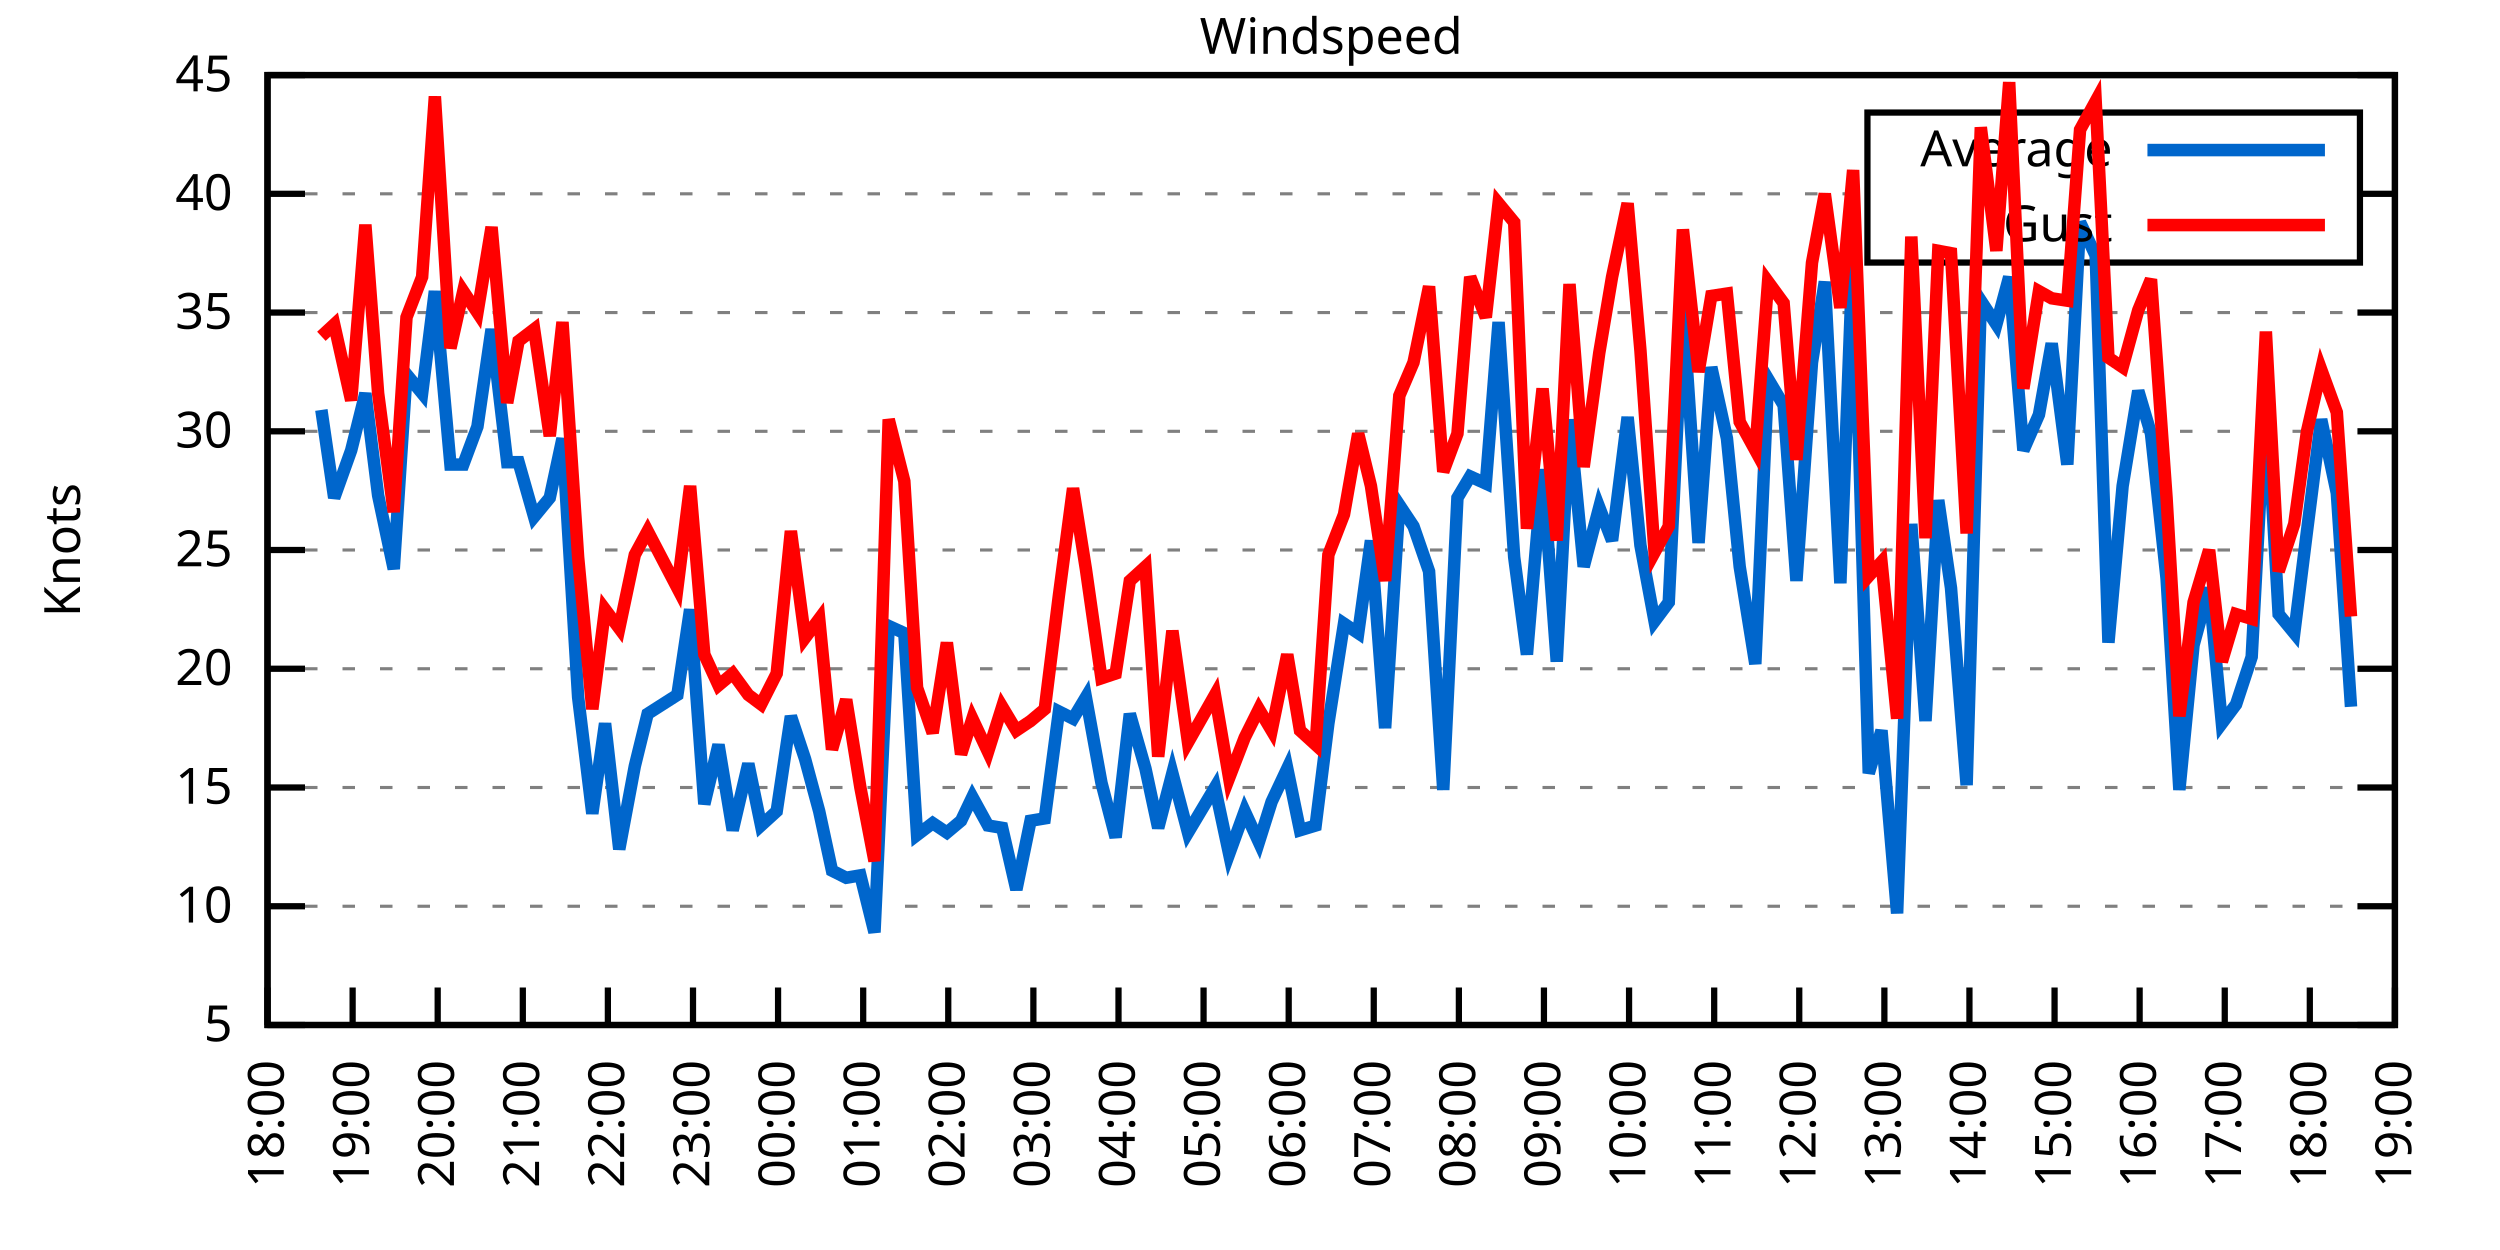
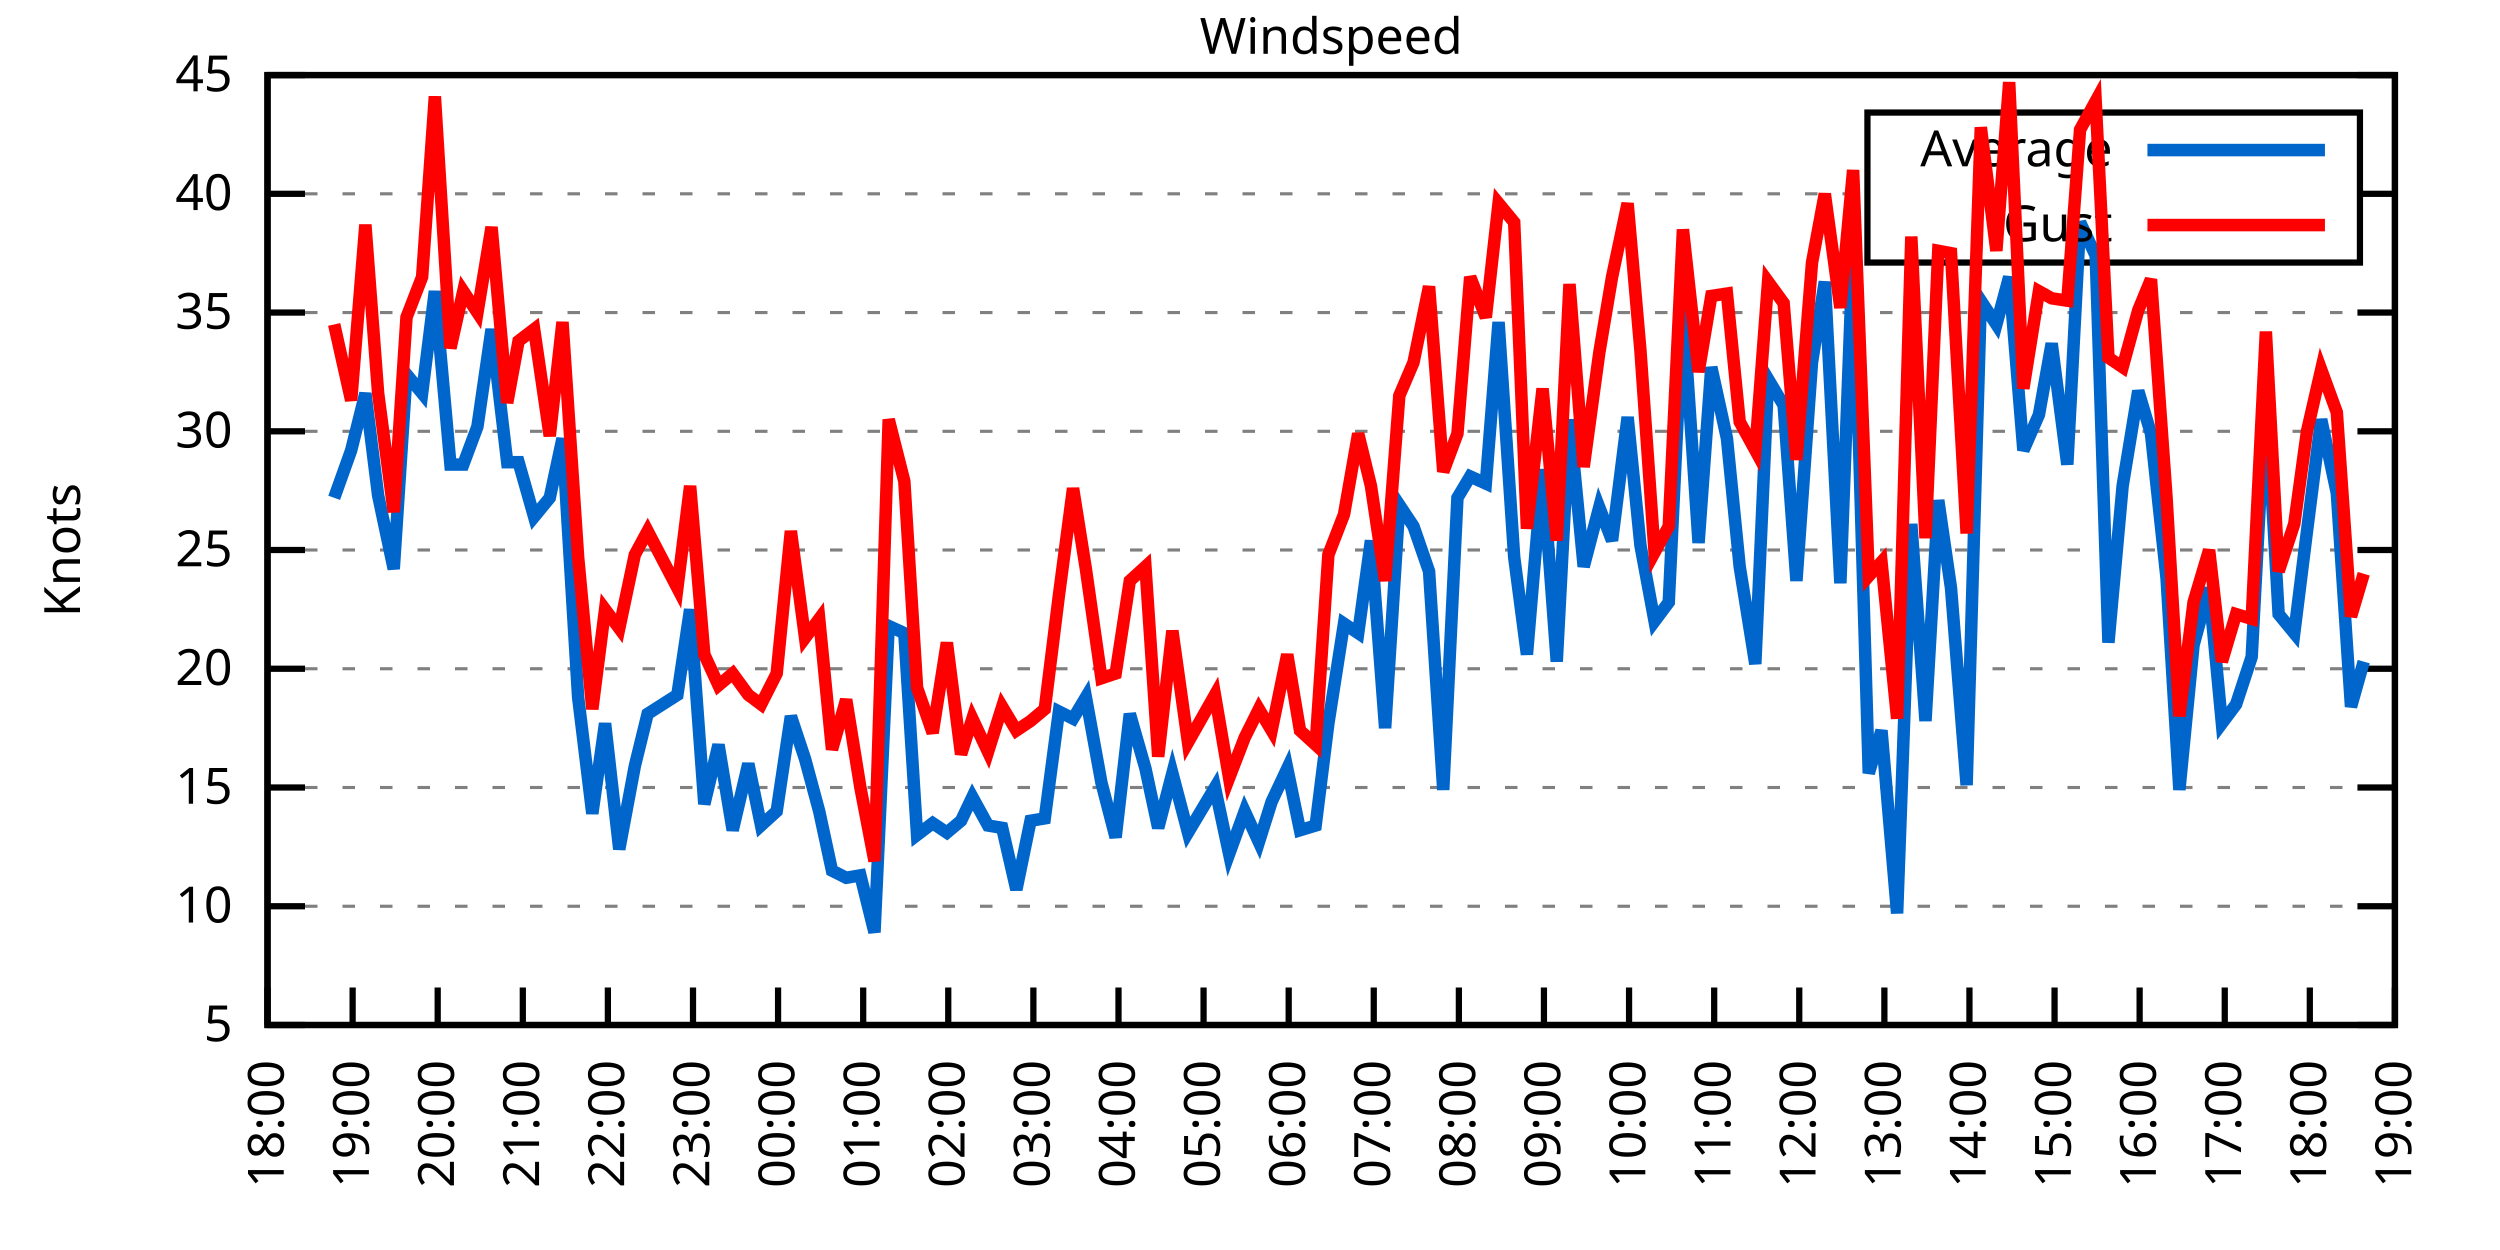
<svg xmlns="http://www.w3.org/2000/svg" xmlns:xlink="http://www.w3.org/1999/xlink" width="400" height="200" viewBox="0 0 400 200">
  <g id="gnuplot_canvas">
    <rect x="0" y="0" width="400" height="200" fill="none" />
    <defs>
      <circle id="gpDot" r="0.5" stroke-width="0.5" stroke="currentColor" />
      <path id="gpPt0" stroke-width="0.333" stroke="currentColor" d="M-1,0 h2 M0,-1 v2" />
      <path id="gpPt1" stroke-width="0.333" stroke="currentColor" d="M-1,-1 L1,1 M1,-1 L-1,1" />
      <path id="gpPt2" stroke-width="0.333" stroke="currentColor" d="M-1,0 L1,0 M0,-1 L0,1 M-1,-1 L1,1 M-1,1 L1,-1" />
      <rect id="gpPt3" stroke-width="0.333" stroke="currentColor" x="-1" y="-1" width="2" height="2" />
      <rect id="gpPt4" stroke-width="0.333" stroke="currentColor" fill="currentColor" x="-1" y="-1" width="2" height="2" />
      <circle id="gpPt5" stroke-width="0.333" stroke="currentColor" cx="0" cy="0" r="1" />
      <use xlink:href="#gpPt5" id="gpPt6" fill="currentColor" stroke="none" />
      <path id="gpPt7" stroke-width="0.333" stroke="currentColor" d="M0,-1.33 L-1.33,0.67 L1.33,0.67 z" />
      <use xlink:href="#gpPt7" id="gpPt8" fill="currentColor" stroke="none" />
      <use xlink:href="#gpPt7" id="gpPt9" stroke="currentColor" transform="rotate(180)" />
      <use xlink:href="#gpPt9" id="gpPt10" fill="currentColor" stroke="none" />
      <use xlink:href="#gpPt3" id="gpPt11" stroke="currentColor" transform="rotate(45)" />
      <use xlink:href="#gpPt11" id="gpPt12" fill="currentColor" stroke="none" />
      <path id="gpPt13" stroke-width="0.333" stroke="currentColor" d="M0,1.330 L1.265,0.411 L0.782,-1.067 L-0.782,-1.076 L-1.265,0.411 z" />
      <use xlink:href="#gpPt13" id="gpPt14" fill="currentColor" stroke="none" />
      <filter id="textbox" filterUnits="objectBoundingBox" x="0" y="0" height="1" width="1">
        <feFlood flood-color="white" flood-opacity="1" result="bgnd" />
        <feComposite in="SourceGraphic" in2="bgnd" operator="atop" />
      </filter>
      <filter id="greybox" filterUnits="objectBoundingBox" x="0" y="0" height="1" width="1">
        <feFlood flood-color="lightgrey" flood-opacity="1" result="grey" />
        <feComposite in="SourceGraphic" in2="grey" operator="atop" />
      </filter>
    </defs>
    <g fill="none" color="white" stroke="currentColor" stroke-width="1.00" stroke-linecap="butt" stroke-linejoin="miter">
</g>
    <g fill="none" color="black" stroke="currentColor" stroke-width="1.00" stroke-linecap="butt" stroke-linejoin="miter">
      <g stroke="none" shape-rendering="crispEdges">
        <polygon fill="rgb(255, 255, 255)" points="42.80,164.00 383.18,164.00 383.18,12.02 42.80,12.02 " />
      </g>
    </g>
    <g fill="none" color="black" stroke="currentColor" stroke-width="1.00" stroke-linecap="butt" stroke-linejoin="miter">
</g>
    <g fill="none" color="black" stroke="black" stroke-width="0.50" stroke-linecap="butt" stroke-linejoin="miter">
</g>
    <g fill="none" color="gray" stroke="currentColor" stroke-width="0.50" stroke-linecap="butt" stroke-linejoin="miter">
      <path stroke="gray" stroke-dasharray="2,4" class="gridline" d="M42.80,164.00 L383.19,164.00  " />
    </g>
    <g fill="none" color="gray" stroke="gray" stroke-width="1.00" stroke-linecap="butt" stroke-linejoin="miter">
</g>
    <g fill="none" color="black" stroke="currentColor" stroke-width="1.00" stroke-linecap="butt" stroke-linejoin="miter">
      <path stroke="black" d="M42.80,164.00 L48.80,164.00 M383.19,164.00 L377.19,164.00  " />
      <g transform="translate(37.20,166.60)" stroke="none" fill="black" font-family="Sans" font-size="8.00" text-anchor="end">
        <text>
          <tspan font-family="Sans"> 5</tspan>
        </text>
      </g>
    </g>
    <g fill="none" color="black" stroke="currentColor" stroke-width="1.00" stroke-linecap="butt" stroke-linejoin="miter">
</g>
    <g fill="none" color="black" stroke="black" stroke-width="0.50" stroke-linecap="butt" stroke-linejoin="miter">
</g>
    <g fill="none" color="gray" stroke="currentColor" stroke-width="0.50" stroke-linecap="butt" stroke-linejoin="miter">
      <path stroke="gray" stroke-dasharray="2,4" class="gridline" d="M42.80,145.00 L383.19,145.00  " />
    </g>
    <g fill="none" color="gray" stroke="gray" stroke-width="1.00" stroke-linecap="butt" stroke-linejoin="miter">
</g>
    <g fill="none" color="black" stroke="currentColor" stroke-width="1.00" stroke-linecap="butt" stroke-linejoin="miter">
      <path stroke="black" d="M42.80,145.00 L48.80,145.00 M383.19,145.00 L377.19,145.00  " />
      <g transform="translate(37.20,147.60)" stroke="none" fill="black" font-family="Sans" font-size="8.00" text-anchor="end">
        <text>
          <tspan font-family="Sans"> 10</tspan>
        </text>
      </g>
    </g>
    <g fill="none" color="black" stroke="currentColor" stroke-width="1.00" stroke-linecap="butt" stroke-linejoin="miter">
</g>
    <g fill="none" color="black" stroke="black" stroke-width="0.50" stroke-linecap="butt" stroke-linejoin="miter">
</g>
    <g fill="none" color="gray" stroke="currentColor" stroke-width="0.50" stroke-linecap="butt" stroke-linejoin="miter">
      <path stroke="gray" stroke-dasharray="2,4" class="gridline" d="M42.80,126.00 L383.19,126.00  " />
    </g>
    <g fill="none" color="gray" stroke="gray" stroke-width="1.00" stroke-linecap="butt" stroke-linejoin="miter">
</g>
    <g fill="none" color="black" stroke="currentColor" stroke-width="1.00" stroke-linecap="butt" stroke-linejoin="miter">
      <path stroke="black" d="M42.80,126.00 L48.80,126.00 M383.19,126.00 L377.19,126.00  " />
      <g transform="translate(37.20,128.60)" stroke="none" fill="black" font-family="Sans" font-size="8.00" text-anchor="end">
        <text>
          <tspan font-family="Sans"> 15</tspan>
        </text>
      </g>
    </g>
    <g fill="none" color="black" stroke="currentColor" stroke-width="1.00" stroke-linecap="butt" stroke-linejoin="miter">
</g>
    <g fill="none" color="black" stroke="black" stroke-width="0.50" stroke-linecap="butt" stroke-linejoin="miter">
</g>
    <g fill="none" color="gray" stroke="currentColor" stroke-width="0.50" stroke-linecap="butt" stroke-linejoin="miter">
      <path stroke="gray" stroke-dasharray="2,4" class="gridline" d="M42.80,107.00 L383.19,107.00  " />
    </g>
    <g fill="none" color="gray" stroke="gray" stroke-width="1.00" stroke-linecap="butt" stroke-linejoin="miter">
</g>
    <g fill="none" color="black" stroke="currentColor" stroke-width="1.00" stroke-linecap="butt" stroke-linejoin="miter">
      <path stroke="black" d="M42.80,107.00 L48.80,107.00 M383.19,107.00 L377.19,107.00  " />
      <g transform="translate(37.20,109.60)" stroke="none" fill="black" font-family="Sans" font-size="8.00" text-anchor="end">
        <text>
          <tspan font-family="Sans"> 20</tspan>
        </text>
      </g>
    </g>
    <g fill="none" color="black" stroke="currentColor" stroke-width="1.00" stroke-linecap="butt" stroke-linejoin="miter">
</g>
    <g fill="none" color="black" stroke="black" stroke-width="0.50" stroke-linecap="butt" stroke-linejoin="miter">
</g>
    <g fill="none" color="gray" stroke="currentColor" stroke-width="0.50" stroke-linecap="butt" stroke-linejoin="miter">
      <path stroke="gray" stroke-dasharray="2,4" class="gridline" d="M42.80,88.00 L383.19,88.00  " />
    </g>
    <g fill="none" color="gray" stroke="gray" stroke-width="1.00" stroke-linecap="butt" stroke-linejoin="miter">
</g>
    <g fill="none" color="black" stroke="currentColor" stroke-width="1.00" stroke-linecap="butt" stroke-linejoin="miter">
      <path stroke="black" d="M42.80,88.00 L48.80,88.00 M383.19,88.00 L377.19,88.00  " />
      <g transform="translate(37.20,90.60)" stroke="none" fill="black" font-family="Sans" font-size="8.00" text-anchor="end">
        <text>
          <tspan font-family="Sans"> 25</tspan>
        </text>
      </g>
    </g>
    <g fill="none" color="black" stroke="currentColor" stroke-width="1.00" stroke-linecap="butt" stroke-linejoin="miter">
</g>
    <g fill="none" color="black" stroke="black" stroke-width="0.50" stroke-linecap="butt" stroke-linejoin="miter">
</g>
    <g fill="none" color="gray" stroke="currentColor" stroke-width="0.50" stroke-linecap="butt" stroke-linejoin="miter">
      <path stroke="gray" stroke-dasharray="2,4" class="gridline" d="M42.80,69.01 L383.19,69.01  " />
    </g>
    <g fill="none" color="gray" stroke="gray" stroke-width="1.00" stroke-linecap="butt" stroke-linejoin="miter">
</g>
    <g fill="none" color="black" stroke="currentColor" stroke-width="1.00" stroke-linecap="butt" stroke-linejoin="miter">
      <path stroke="black" d="M42.80,69.01 L48.80,69.01 M383.19,69.01 L377.19,69.01  " />
      <g transform="translate(37.20,71.61)" stroke="none" fill="black" font-family="Sans" font-size="8.00" text-anchor="end">
        <text>
          <tspan font-family="Sans"> 30</tspan>
        </text>
      </g>
    </g>
    <g fill="none" color="black" stroke="currentColor" stroke-width="1.00" stroke-linecap="butt" stroke-linejoin="miter">
</g>
    <g fill="none" color="black" stroke="black" stroke-width="0.50" stroke-linecap="butt" stroke-linejoin="miter">
</g>
    <g fill="none" color="gray" stroke="currentColor" stroke-width="0.50" stroke-linecap="butt" stroke-linejoin="miter">
      <path stroke="gray" stroke-dasharray="2,4" class="gridline" d="M42.80,50.01 L383.19,50.01  " />
    </g>
    <g fill="none" color="gray" stroke="gray" stroke-width="1.00" stroke-linecap="butt" stroke-linejoin="miter">
</g>
    <g fill="none" color="black" stroke="currentColor" stroke-width="1.00" stroke-linecap="butt" stroke-linejoin="miter">
      <path stroke="black" d="M42.80,50.01 L48.80,50.01 M383.19,50.01 L377.19,50.01  " />
      <g transform="translate(37.20,52.61)" stroke="none" fill="black" font-family="Sans" font-size="8.00" text-anchor="end">
        <text>
          <tspan font-family="Sans"> 35</tspan>
        </text>
      </g>
    </g>
    <g fill="none" color="black" stroke="currentColor" stroke-width="1.00" stroke-linecap="butt" stroke-linejoin="miter">
</g>
    <g fill="none" color="black" stroke="black" stroke-width="0.50" stroke-linecap="butt" stroke-linejoin="miter">
</g>
    <g fill="none" color="gray" stroke="currentColor" stroke-width="0.50" stroke-linecap="butt" stroke-linejoin="miter">
      <path stroke="gray" stroke-dasharray="2,4" class="gridline" d="M42.80,31.01 L298.79,31.01 M377.59,31.01 L383.19,31.01  " />
    </g>
    <g fill="none" color="gray" stroke="gray" stroke-width="1.00" stroke-linecap="butt" stroke-linejoin="miter">
</g>
    <g fill="none" color="black" stroke="currentColor" stroke-width="1.00" stroke-linecap="butt" stroke-linejoin="miter">
      <path stroke="black" d="M42.80,31.01 L48.80,31.01 M383.19,31.01 L377.19,31.01  " />
      <g transform="translate(37.20,33.61)" stroke="none" fill="black" font-family="Sans" font-size="8.00" text-anchor="end">
        <text>
          <tspan font-family="Sans"> 40</tspan>
        </text>
      </g>
    </g>
    <g fill="none" color="black" stroke="currentColor" stroke-width="1.00" stroke-linecap="butt" stroke-linejoin="miter">
</g>
    <g fill="none" color="black" stroke="black" stroke-width="0.50" stroke-linecap="butt" stroke-linejoin="miter">
</g>
    <g fill="none" color="gray" stroke="currentColor" stroke-width="0.50" stroke-linecap="butt" stroke-linejoin="miter">
      <path stroke="gray" stroke-dasharray="2,4" class="gridline" d="M42.80,12.01 L383.19,12.01  " />
    </g>
    <g fill="none" color="gray" stroke="gray" stroke-width="1.00" stroke-linecap="butt" stroke-linejoin="miter">
</g>
    <g fill="none" color="black" stroke="currentColor" stroke-width="1.00" stroke-linecap="butt" stroke-linejoin="miter">
      <path stroke="black" d="M42.80,12.01 L48.80,12.01 M383.19,12.01 L377.19,12.01  " />
      <g transform="translate(37.20,14.61)" stroke="none" fill="black" font-family="Sans" font-size="8.00" text-anchor="end">
        <text>
          <tspan font-family="Sans"> 45</tspan>
        </text>
      </g>
    </g>
    <g fill="none" color="black" stroke="currentColor" stroke-width="1.00" stroke-linecap="butt" stroke-linejoin="miter">
      <path stroke="black" d="M42.80,164.00 L42.80,158.00  " />
      <g transform="translate(45.40,169.60) rotate(270.00)" stroke="none" fill="black" font-family="Sans" font-size="8.00" text-anchor="end">
        <text>
          <tspan font-family="Sans">18:00</tspan>
        </text>
      </g>
    </g>
    <g fill="none" color="black" stroke="currentColor" stroke-width="1.00" stroke-linecap="butt" stroke-linejoin="miter">
      <path stroke="black" d="M56.42,164.00 L56.42,158.00  " />
      <g transform="translate(59.02,169.60) rotate(270.00)" stroke="none" fill="black" font-family="Sans" font-size="8.00" text-anchor="end">
        <text>
          <tspan font-family="Sans">19:00</tspan>
        </text>
      </g>
    </g>
    <g fill="none" color="black" stroke="currentColor" stroke-width="1.00" stroke-linecap="butt" stroke-linejoin="miter">
      <path stroke="black" d="M70.03,164.00 L70.03,158.00  " />
      <g transform="translate(72.63,169.60) rotate(270.00)" stroke="none" fill="black" font-family="Sans" font-size="8.00" text-anchor="end">
        <text>
          <tspan font-family="Sans">20:00</tspan>
        </text>
      </g>
    </g>
    <g fill="none" color="black" stroke="currentColor" stroke-width="1.00" stroke-linecap="butt" stroke-linejoin="miter">
      <path stroke="black" d="M83.65,164.00 L83.65,158.00  " />
      <g transform="translate(86.25,169.60) rotate(270.00)" stroke="none" fill="black" font-family="Sans" font-size="8.00" text-anchor="end">
        <text>
          <tspan font-family="Sans">21:00</tspan>
        </text>
      </g>
    </g>
    <g fill="none" color="black" stroke="currentColor" stroke-width="1.00" stroke-linecap="butt" stroke-linejoin="miter">
      <path stroke="black" d="M97.26,164.00 L97.26,158.00  " />
      <g transform="translate(99.86,169.60) rotate(270.00)" stroke="none" fill="black" font-family="Sans" font-size="8.00" text-anchor="end">
        <text>
          <tspan font-family="Sans">22:00</tspan>
        </text>
      </g>
    </g>
    <g fill="none" color="black" stroke="currentColor" stroke-width="1.00" stroke-linecap="butt" stroke-linejoin="miter">
      <path stroke="black" d="M110.88,164.00 L110.88,158.00  " />
      <g transform="translate(113.48,169.60) rotate(270.00)" stroke="none" fill="black" font-family="Sans" font-size="8.00" text-anchor="end">
        <text>
          <tspan font-family="Sans">23:00</tspan>
        </text>
      </g>
    </g>
    <g fill="none" color="black" stroke="currentColor" stroke-width="1.00" stroke-linecap="butt" stroke-linejoin="miter">
      <path stroke="black" d="M124.49,164.00 L124.49,158.00  " />
      <g transform="translate(127.09,169.60) rotate(270.00)" stroke="none" fill="black" font-family="Sans" font-size="8.00" text-anchor="end">
        <text>
          <tspan font-family="Sans">00:00</tspan>
        </text>
      </g>
    </g>
    <g fill="none" color="black" stroke="currentColor" stroke-width="1.00" stroke-linecap="butt" stroke-linejoin="miter">
      <path stroke="black" d="M138.11,164.00 L138.11,158.00  " />
      <g transform="translate(140.71,169.60) rotate(270.00)" stroke="none" fill="black" font-family="Sans" font-size="8.00" text-anchor="end">
        <text>
          <tspan font-family="Sans">01:00</tspan>
        </text>
      </g>
    </g>
    <g fill="none" color="black" stroke="currentColor" stroke-width="1.00" stroke-linecap="butt" stroke-linejoin="miter">
      <path stroke="black" d="M151.72,164.00 L151.72,158.00  " />
      <g transform="translate(154.32,169.60) rotate(270.00)" stroke="none" fill="black" font-family="Sans" font-size="8.00" text-anchor="end">
        <text>
          <tspan font-family="Sans">02:00</tspan>
        </text>
      </g>
    </g>
    <g fill="none" color="black" stroke="currentColor" stroke-width="1.00" stroke-linecap="butt" stroke-linejoin="miter">
      <path stroke="black" d="M165.34,164.00 L165.34,158.00  " />
      <g transform="translate(167.94,169.60) rotate(270.00)" stroke="none" fill="black" font-family="Sans" font-size="8.00" text-anchor="end">
        <text>
          <tspan font-family="Sans">03:00</tspan>
        </text>
      </g>
    </g>
    <g fill="none" color="black" stroke="currentColor" stroke-width="1.00" stroke-linecap="butt" stroke-linejoin="miter">
      <path stroke="black" d="M178.96,164.00 L178.96,158.00  " />
      <g transform="translate(181.56,169.60) rotate(270.00)" stroke="none" fill="black" font-family="Sans" font-size="8.00" text-anchor="end">
        <text>
          <tspan font-family="Sans">04:00</tspan>
        </text>
      </g>
    </g>
    <g fill="none" color="black" stroke="currentColor" stroke-width="1.00" stroke-linecap="butt" stroke-linejoin="miter">
      <path stroke="black" d="M192.57,164.00 L192.57,158.00  " />
      <g transform="translate(195.17,169.60) rotate(270.00)" stroke="none" fill="black" font-family="Sans" font-size="8.00" text-anchor="end">
        <text>
          <tspan font-family="Sans">05:00</tspan>
        </text>
      </g>
    </g>
    <g fill="none" color="black" stroke="currentColor" stroke-width="1.00" stroke-linecap="butt" stroke-linejoin="miter">
      <path stroke="black" d="M206.19,164.00 L206.19,158.00  " />
      <g transform="translate(208.79,169.60) rotate(270.00)" stroke="none" fill="black" font-family="Sans" font-size="8.00" text-anchor="end">
        <text>
          <tspan font-family="Sans">06:00</tspan>
        </text>
      </g>
    </g>
    <g fill="none" color="black" stroke="currentColor" stroke-width="1.00" stroke-linecap="butt" stroke-linejoin="miter">
      <path stroke="black" d="M219.80,164.00 L219.80,158.00  " />
      <g transform="translate(222.40,169.60) rotate(270.00)" stroke="none" fill="black" font-family="Sans" font-size="8.00" text-anchor="end">
        <text>
          <tspan font-family="Sans">07:00</tspan>
        </text>
      </g>
    </g>
    <g fill="none" color="black" stroke="currentColor" stroke-width="1.00" stroke-linecap="butt" stroke-linejoin="miter">
      <path stroke="black" d="M233.42,164.00 L233.42,158.00  " />
      <g transform="translate(236.02,169.60) rotate(270.00)" stroke="none" fill="black" font-family="Sans" font-size="8.00" text-anchor="end">
        <text>
          <tspan font-family="Sans">08:00</tspan>
        </text>
      </g>
    </g>
    <g fill="none" color="black" stroke="currentColor" stroke-width="1.00" stroke-linecap="butt" stroke-linejoin="miter">
      <path stroke="black" d="M247.03,164.00 L247.03,158.00  " />
      <g transform="translate(249.63,169.60) rotate(270.00)" stroke="none" fill="black" font-family="Sans" font-size="8.00" text-anchor="end">
        <text>
          <tspan font-family="Sans">09:00</tspan>
        </text>
      </g>
    </g>
    <g fill="none" color="black" stroke="currentColor" stroke-width="1.00" stroke-linecap="butt" stroke-linejoin="miter">
      <path stroke="black" d="M260.65,164.00 L260.65,158.00  " />
      <g transform="translate(263.25,169.60) rotate(270.00)" stroke="none" fill="black" font-family="Sans" font-size="8.00" text-anchor="end">
        <text>
          <tspan font-family="Sans">10:00</tspan>
        </text>
      </g>
    </g>
    <g fill="none" color="black" stroke="currentColor" stroke-width="1.00" stroke-linecap="butt" stroke-linejoin="miter">
      <path stroke="black" d="M274.27,164.00 L274.27,158.00  " />
      <g transform="translate(276.87,169.60) rotate(270.00)" stroke="none" fill="black" font-family="Sans" font-size="8.00" text-anchor="end">
        <text>
          <tspan font-family="Sans">11:00</tspan>
        </text>
      </g>
    </g>
    <g fill="none" color="black" stroke="currentColor" stroke-width="1.00" stroke-linecap="butt" stroke-linejoin="miter">
      <path stroke="black" d="M287.88,164.00 L287.88,158.00  " />
      <g transform="translate(290.48,169.60) rotate(270.00)" stroke="none" fill="black" font-family="Sans" font-size="8.00" text-anchor="end">
        <text>
          <tspan font-family="Sans">12:00</tspan>
        </text>
      </g>
    </g>
    <g fill="none" color="black" stroke="currentColor" stroke-width="1.00" stroke-linecap="butt" stroke-linejoin="miter">
      <path stroke="black" d="M301.50,164.00 L301.50,158.00  " />
      <g transform="translate(304.10,169.60) rotate(270.00)" stroke="none" fill="black" font-family="Sans" font-size="8.00" text-anchor="end">
        <text>
          <tspan font-family="Sans">13:00</tspan>
        </text>
      </g>
    </g>
    <g fill="none" color="black" stroke="currentColor" stroke-width="1.00" stroke-linecap="butt" stroke-linejoin="miter">
      <path stroke="black" d="M315.11,164.00 L315.11,158.00  " />
      <g transform="translate(317.71,169.60) rotate(270.00)" stroke="none" fill="black" font-family="Sans" font-size="8.00" text-anchor="end">
        <text>
          <tspan font-family="Sans">14:00</tspan>
        </text>
      </g>
    </g>
    <g fill="none" color="black" stroke="currentColor" stroke-width="1.00" stroke-linecap="butt" stroke-linejoin="miter">
      <path stroke="black" d="M328.73,164.00 L328.73,158.00  " />
      <g transform="translate(331.33,169.60) rotate(270.00)" stroke="none" fill="black" font-family="Sans" font-size="8.00" text-anchor="end">
        <text>
          <tspan font-family="Sans">15:00</tspan>
        </text>
      </g>
    </g>
    <g fill="none" color="black" stroke="currentColor" stroke-width="1.00" stroke-linecap="butt" stroke-linejoin="miter">
      <path stroke="black" d="M342.34,164.00 L342.34,158.00  " />
      <g transform="translate(344.94,169.60) rotate(270.00)" stroke="none" fill="black" font-family="Sans" font-size="8.00" text-anchor="end">
        <text>
          <tspan font-family="Sans">16:00</tspan>
        </text>
      </g>
    </g>
    <g fill="none" color="black" stroke="currentColor" stroke-width="1.00" stroke-linecap="butt" stroke-linejoin="miter">
      <path stroke="black" d="M355.96,164.00 L355.96,158.00  " />
      <g transform="translate(358.56,169.60) rotate(270.00)" stroke="none" fill="black" font-family="Sans" font-size="8.00" text-anchor="end">
        <text>
          <tspan font-family="Sans">17:00</tspan>
        </text>
      </g>
    </g>
    <g fill="none" color="black" stroke="currentColor" stroke-width="1.00" stroke-linecap="butt" stroke-linejoin="miter">
      <path stroke="black" d="M369.57,164.00 L369.57,158.00  " />
      <g transform="translate(372.17,169.60) rotate(270.00)" stroke="none" fill="black" font-family="Sans" font-size="8.00" text-anchor="end">
        <text>
          <tspan font-family="Sans">18:00</tspan>
        </text>
      </g>
    </g>
    <g fill="none" color="black" stroke="currentColor" stroke-width="1.00" stroke-linecap="butt" stroke-linejoin="miter">
      <path stroke="black" d="M383.19,164.00 L383.19,158.00  " />
      <g transform="translate(385.79,169.60) rotate(270.00)" stroke="none" fill="black" font-family="Sans" font-size="8.00" text-anchor="end">
        <text>
          <tspan font-family="Sans">19:00</tspan>
        </text>
      </g>
    </g>
    <g fill="none" color="black" stroke="currentColor" stroke-width="1.00" stroke-linecap="butt" stroke-linejoin="miter">
</g>
    <g fill="none" color="black" stroke="currentColor" stroke-width="1.00" stroke-linecap="butt" stroke-linejoin="miter">
      <path stroke="black" d="M42.80,12.01 L42.80,164.00 L383.19,164.00 L383.19,12.01 L42.80,12.01 Z  " />
    </g>
    <g fill="none" color="black" stroke="currentColor" stroke-width="1.00" stroke-linecap="butt" stroke-linejoin="miter">
</g>
    <g fill="none" color="black" stroke="currentColor" stroke-width="1.00" stroke-linecap="butt" stroke-linejoin="miter">
      <path stroke="black" d="M298.79,42.01 L298.79,18.01 L377.59,18.01 L377.59,42.01 L298.79,42.01 Z  " />
    </g>
    <g id="Windspeed_plot_1">
      <g fill="none" color="white" stroke="black" stroke-width="2.00" stroke-linecap="butt" stroke-linejoin="miter">
</g>
      <g fill="none" color="black" stroke="currentColor" stroke-width="2.00" stroke-linecap="butt" stroke-linejoin="miter">
        <g transform="translate(337.99,26.61)" stroke="none" fill="black" font-family="Sans" font-size="8.00" text-anchor="end">
          <text>
            <tspan font-family="Sans">Average</tspan>
          </text>
        </g>
      </g>
      <g fill="none" color="black" stroke="currentColor" stroke-width="2.00" stroke-linecap="butt" stroke-linejoin="miter">
-         <path stroke="rgb(  0, 102, 204)" d="M343.59,24.01 L371.99,24.01 M51.42,65.59 L53.47,79.65 L56.19,72.05 L58.46,62.93 L60.50,79.27 L63.00,91.04   L65.04,59.89 L67.54,62.93 L69.58,46.59 L72.07,74.33 L74.12,74.33 L76.39,68.25 L78.65,52.67 L81.15,73.95   L82.97,73.95 L85.46,82.69 L87.96,79.65 L90.00,70.15 L92.50,111.56 L94.77,130.18 L96.81,115.74 L99.08,135.88   L101.57,122.58 L103.62,114.22 L108.38,111.18 L110.42,97.50 L112.69,128.66 L114.96,119.16 L117.23,132.84 L119.73,122.20   L121.77,132.08 L124.27,129.80 L126.54,114.60 L128.81,121.44 L131.07,129.80 L133.12,139.30 L135.39,140.44 L137.66,140.06   L139.92,149.18 L142.19,100.16 L144.69,101.30 L146.73,133.60 L149.23,131.70 L151.50,133.22 L153.77,131.32 L155.58,127.52   L158.08,132.08 L160.35,132.46 L162.62,142.34 L164.89,131.32 L167.16,130.94 L169.43,113.84 L171.69,114.98 L173.74,111.56   L176.23,125.24 L178.50,133.98 L180.77,114.22 L183.27,122.96 L185.31,132.46 L187.58,123.72 L190.08,133.22 L194.39,126.00   L196.66,136.64 L199.15,129.80 L201.42,134.74 L203.46,128.28 L205.96,122.96 L208.00,132.84 L210.50,132.08 L212.54,115.74   L215.04,99.78 L217.31,101.30 L219.35,86.49 L221.62,116.50 L223.89,80.79 L226.16,84.21 L228.65,91.42 L230.92,126.38   L233.19,79.65 L235.23,76.23 L237.73,77.37 L239.77,51.53 L242.27,89.14 L244.31,104.72 L246.81,75.09 L249.08,105.86   L251.12,67.11 L253.39,90.66 L255.88,81.17 L257.93,86.49 L260.42,66.73 L262.47,87.25 L264.73,99.40 L267.00,96.36   L269.27,49.25 L271.77,86.87 L273.81,58.75 L276.31,70.15 L278.35,90.66 L280.85,106.24 L282.89,60.65 L285.38,64.83   L287.43,92.94 L289.92,57.99 L291.97,45.07 L294.46,93.32 L296.50,39.37 L299.00,123.72 L301.04,116.88 L303.54,146.14   L305.81,83.83 L308.08,115.36 L310.12,80.03 L312.16,94.08 L314.66,125.62 L316.93,48.11 L319.42,51.91 L321.47,44.31   L323.74,72.05 L326.23,66.35 L328.27,54.95 L330.77,74.33 L332.81,35.57 L335.31,40.89 L337.35,102.82 L339.62,77.75   L342.12,62.55 L344.16,69.39 L346.65,92.56 L348.70,126.38 L350.97,103.20 L353.46,94.08 L355.50,115.74 L357.77,112.70   L360.27,105.10 L362.54,62.55 L364.58,98.26 L367.08,101.30 L369.12,84.97 L371.39,67.11 L373.89,78.89 L376.16,113.08    " />
+         <path stroke="rgb(  0, 102, 204)" d="M343.59,24.01 L371.99,24.01 M53.47,79.65 L56.19,72.05 L58.46,62.93 L60.50,79.27 L63.00,91.04 L65.04,59.89   L67.54,62.93 L69.58,46.59 L72.07,74.33 L74.12,74.33 L76.39,68.25 L78.65,52.67 L81.15,73.95 L82.97,73.95   L85.46,82.69 L87.96,79.65 L90.00,70.15 L92.50,111.56 L94.77,130.18 L96.81,115.74 L99.08,135.88 L101.57,122.58   L103.62,114.22 L108.38,111.18 L110.42,97.50 L112.69,128.66 L114.96,119.16 L117.23,132.84 L119.73,122.20 L121.77,132.08   L124.27,129.80 L126.54,114.60 L128.81,121.44 L131.07,129.80 L133.12,139.30 L135.39,140.44 L137.66,140.06 L139.92,149.18   L142.19,100.16 L144.69,101.30 L146.73,133.60 L149.23,131.70 L151.50,133.22 L153.77,131.32 L155.58,127.52 L158.08,132.08   L160.35,132.46 L162.62,142.34 L164.89,131.32 L167.16,130.94 L169.43,113.84 L171.69,114.98 L173.74,111.56 L176.23,125.24   L178.50,133.98 L180.77,114.22 L183.27,122.96 L185.31,132.46 L187.58,123.72 L190.08,133.22 L194.39,126.00 L196.66,136.64   L199.15,129.80 L201.42,134.74 L203.46,128.28 L205.96,122.96 L208.00,132.84 L210.50,132.08 L212.54,115.74 L215.04,99.78   L217.31,101.30 L219.35,86.49 L221.62,116.50 L223.89,80.79 L226.16,84.21 L228.65,91.42 L230.92,126.38 L233.19,79.65   L235.23,76.23 L237.73,77.37 L239.77,51.53 L242.27,89.14 L244.31,104.72 L246.81,75.09 L249.08,105.86 L251.12,67.11   L253.39,90.66 L255.88,81.17 L257.93,86.49 L260.42,66.73 L262.47,87.25 L264.73,99.40 L267.00,96.36 L269.27,49.25   L271.77,86.87 L273.81,58.75 L276.31,70.15 L278.35,90.66 L280.85,106.24 L282.89,60.65 L285.38,64.83 L287.43,92.94   L289.92,57.99 L291.97,45.07 L294.46,93.32 L296.50,39.37 L299.00,123.72 L301.04,116.88 L303.54,146.14 L305.81,83.83   L308.08,115.36 L310.12,80.03 L312.16,94.08 L314.66,125.62 L316.93,48.11 L319.42,51.91 L321.47,44.31 L323.74,72.05   L326.23,66.35 L328.27,54.95 L330.77,74.33 L332.81,35.57 L335.31,40.89 L337.35,102.82 L339.62,77.75 L342.12,62.55   L344.16,69.39 L346.65,92.56 L348.70,126.38 L350.97,103.20 L353.46,94.08 L355.50,115.74 L357.77,112.70 L360.27,105.10   L362.54,62.55 L364.58,98.26 L367.08,101.30 L369.12,84.97 L371.39,67.11 L373.89,78.89 L376.16,113.08 L378.20,105.86    " />
      </g>
    </g>
    <g id="Windspeed_plot_2">
      <g fill="none" color="black" stroke="currentColor" stroke-width="2.00" stroke-linecap="butt" stroke-linejoin="miter">
        <g transform="translate(337.99,38.61)" stroke="none" fill="black" font-family="Sans" font-size="8.00" text-anchor="end">
          <text>
            <tspan font-family="Sans">Gust</tspan>
          </text>
        </g>
      </g>
      <g fill="none" color="black" stroke="currentColor" stroke-width="2.00" stroke-linecap="butt" stroke-linejoin="miter">
-         <path stroke="rgb(255,   0,   0)" d="M343.59,36.01 L371.99,36.01 M51.42,53.81 L53.47,51.91 L56.19,64.07 L58.46,35.95 L60.50,62.93 L63.00,81.93   L65.04,50.77 L67.54,44.31 L69.58,15.43 L72.07,55.71 L74.12,46.59 L76.39,50.01 L78.65,36.33 L81.15,64.45   L82.97,54.57 L85.46,52.67 L87.96,69.77 L90.00,51.53 L92.50,89.14 L94.77,113.46 L96.81,97.50 L99.08,100.54   L101.57,88.76 L103.62,84.97 L108.38,94.08 L110.42,77.75 L112.69,104.72 L114.96,109.66 L117.23,107.76 L119.73,111.18   L121.77,112.70 L124.27,107.76 L126.54,84.97 L128.81,102.06 L131.07,99.02 L133.12,119.92 L135.39,111.94 L137.66,126.00   L139.92,137.78 L142.19,67.11 L144.69,76.99 L146.73,110.04 L149.23,117.26 L151.50,102.82 L153.77,120.68 L155.58,114.98   L158.08,120.30 L160.35,113.08 L162.62,116.88 L164.89,115.36 L167.16,113.46 L169.43,95.22 L171.69,78.13 L173.74,91.04   L176.23,108.52 L178.50,107.76 L180.77,92.94 L183.27,90.66 L185.31,121.06 L187.58,100.92 L190.08,118.78 L194.39,111.18   L196.66,124.48 L199.15,118.02 L201.42,113.46 L203.46,116.88 L205.96,104.72 L208.00,116.88 L210.50,119.16 L212.54,88.76   L215.04,82.31 L217.31,69.39 L219.35,77.75 L221.62,92.94 L223.89,63.31 L226.16,57.99 L228.65,45.83 L230.92,75.47   L233.19,69.39 L235.23,44.31 L237.73,50.77 L239.77,32.53 L242.27,35.57 L244.31,84.59 L246.81,62.17 L249.08,86.49   L251.12,45.45 L253.39,74.71 L255.88,56.47 L257.93,44.31 L260.42,32.53 L262.47,56.09 L264.73,88.38 L267.00,84.21   L269.27,36.71 L271.77,59.51 L273.81,47.35 L276.31,46.97 L278.35,67.49 L280.85,72.05 L282.89,45.07 L285.38,48.49   L287.43,73.57 L289.92,42.03 L291.97,31.01 L294.46,49.25 L296.50,27.21 L299.00,92.18 L301.04,89.90 L303.54,114.98   L305.81,37.85 L308.08,86.11 L310.12,40.13 L312.16,40.51 L314.66,85.35 L316.93,20.37 L319.42,40.13 L321.47,13.15   L323.74,62.17 L326.23,46.59 L328.27,47.73 L330.77,48.11 L332.81,20.75 L335.31,16.19 L337.35,57.23 L339.62,58.75   L342.12,49.63 L344.16,44.69 L346.65,79.65 L348.70,114.60 L350.97,96.36 L353.46,88.00 L355.50,105.86 L357.77,98.26   L360.27,99.02 L362.54,53.05 L364.58,91.42 L367.08,83.83 L369.12,69.01 L371.39,59.13 L373.89,65.97 L376.16,98.64    " />
+         <path stroke="rgb(255,   0,   0)" d="M343.59,36.01 L371.99,36.01 M53.47,51.91 L56.19,64.07 L58.46,35.95 L60.50,62.93 L63.00,81.93 L65.04,50.77   L67.54,44.31 L69.58,15.43 L72.07,55.71 L74.12,46.59 L76.39,50.01 L78.65,36.33 L81.15,64.45 L82.97,54.57   L85.46,52.67 L87.96,69.77 L90.00,51.53 L92.50,89.14 L94.77,113.46 L96.81,97.50 L99.08,100.54 L101.57,88.76   L103.62,84.97 L108.38,94.08 L110.42,77.75 L112.69,104.72 L114.96,109.66 L117.23,107.76 L119.73,111.18 L121.77,112.70   L124.27,107.76 L126.54,84.97 L128.81,102.06 L131.07,99.02 L133.12,119.92 L135.39,111.94 L137.66,126.00 L139.92,137.78   L142.19,67.11 L144.69,76.99 L146.73,110.04 L149.23,117.26 L151.50,102.82 L153.77,120.68 L155.58,114.98 L158.08,120.30   L160.35,113.08 L162.62,116.88 L164.89,115.36 L167.16,113.46 L169.43,95.22 L171.69,78.13 L173.74,91.04 L176.23,108.52   L178.50,107.76 L180.77,92.94 L183.27,90.66 L185.31,121.06 L187.58,100.92 L190.08,118.78 L194.39,111.18 L196.66,124.48   L199.15,118.02 L201.42,113.46 L203.46,116.88 L205.96,104.72 L208.00,116.88 L210.50,119.16 L212.54,88.76 L215.04,82.31   L217.31,69.39 L219.35,77.75 L221.62,92.94 L223.89,63.31 L226.16,57.99 L228.65,45.83 L230.92,75.47 L233.19,69.39   L235.23,44.31 L237.73,50.77 L239.77,32.53 L242.27,35.57 L244.31,84.59 L246.81,62.17 L249.08,86.49 L251.12,45.45   L253.39,74.71 L255.88,56.47 L257.93,44.31 L260.42,32.53 L262.47,56.09 L264.73,88.38 L267.00,84.21 L269.27,36.71   L271.77,59.51 L273.81,47.35 L276.31,46.97 L278.35,67.49 L280.85,72.05 L282.89,45.07 L285.38,48.49 L287.43,73.57   L289.92,42.03 L291.97,31.01 L294.46,49.25 L296.50,27.21 L299.00,92.18 L301.04,89.90 L303.54,114.98 L305.81,37.85   L308.08,86.11 L310.12,40.13 L312.16,40.51 L314.66,85.35 L316.93,20.37 L319.42,40.13 L321.47,13.15 L323.74,62.17   L326.23,46.59 L328.27,47.73 L330.77,48.11 L332.81,20.75 L335.31,16.19 L337.35,57.23 L339.62,58.75 L342.12,49.63   L344.16,44.69 L346.65,79.65 L348.70,114.60 L350.97,96.36 L353.46,88.00 L355.50,105.86 L357.77,98.26 L360.27,99.02   L362.54,53.05 L364.58,91.42 L367.08,83.83 L369.12,69.01 L371.39,59.13 L373.89,65.97 L376.16,98.64 L378.20,91.80    " />
      </g>
    </g>
    <g fill="none" color="black" stroke="currentColor" stroke-width="2.00" stroke-linecap="butt" stroke-linejoin="miter">
</g>
    <g fill="none" color="black" stroke="black" stroke-width="1.00" stroke-linecap="butt" stroke-linejoin="miter">
</g>
    <g fill="none" color="black" stroke="currentColor" stroke-width="1.00" stroke-linecap="butt" stroke-linejoin="miter">
      <path stroke="black" d="M42.80,12.01 L42.80,164.00 L383.19,164.00 L383.19,12.01 L42.80,12.01 Z  " />
      <g transform="translate(12.80,88.01) rotate(270.00)" stroke="none" fill="black" font-family="Sans" font-size="8.00" text-anchor="middle">
        <text>
          <tspan font-family="Sans">Knots</tspan>
        </text>
      </g>
    </g>
    <g fill="none" color="black" stroke="currentColor" stroke-width="1.00" stroke-linecap="butt" stroke-linejoin="miter">
</g>
    <g fill="none" color="black" stroke="currentColor" stroke-width="1.00" stroke-linecap="butt" stroke-linejoin="miter">
      <g transform="translate(212.99,8.61)" stroke="none" fill="black" font-family="Sans" font-size="8.00" text-anchor="middle">
        <text>
          <tspan font-family="Sans">Windspeed</tspan>
        </text>
      </g>
    </g>
    <g fill="none" color="black" stroke="currentColor" stroke-width="1.00" stroke-linecap="butt" stroke-linejoin="miter">
</g>
  </g>
</svg>
